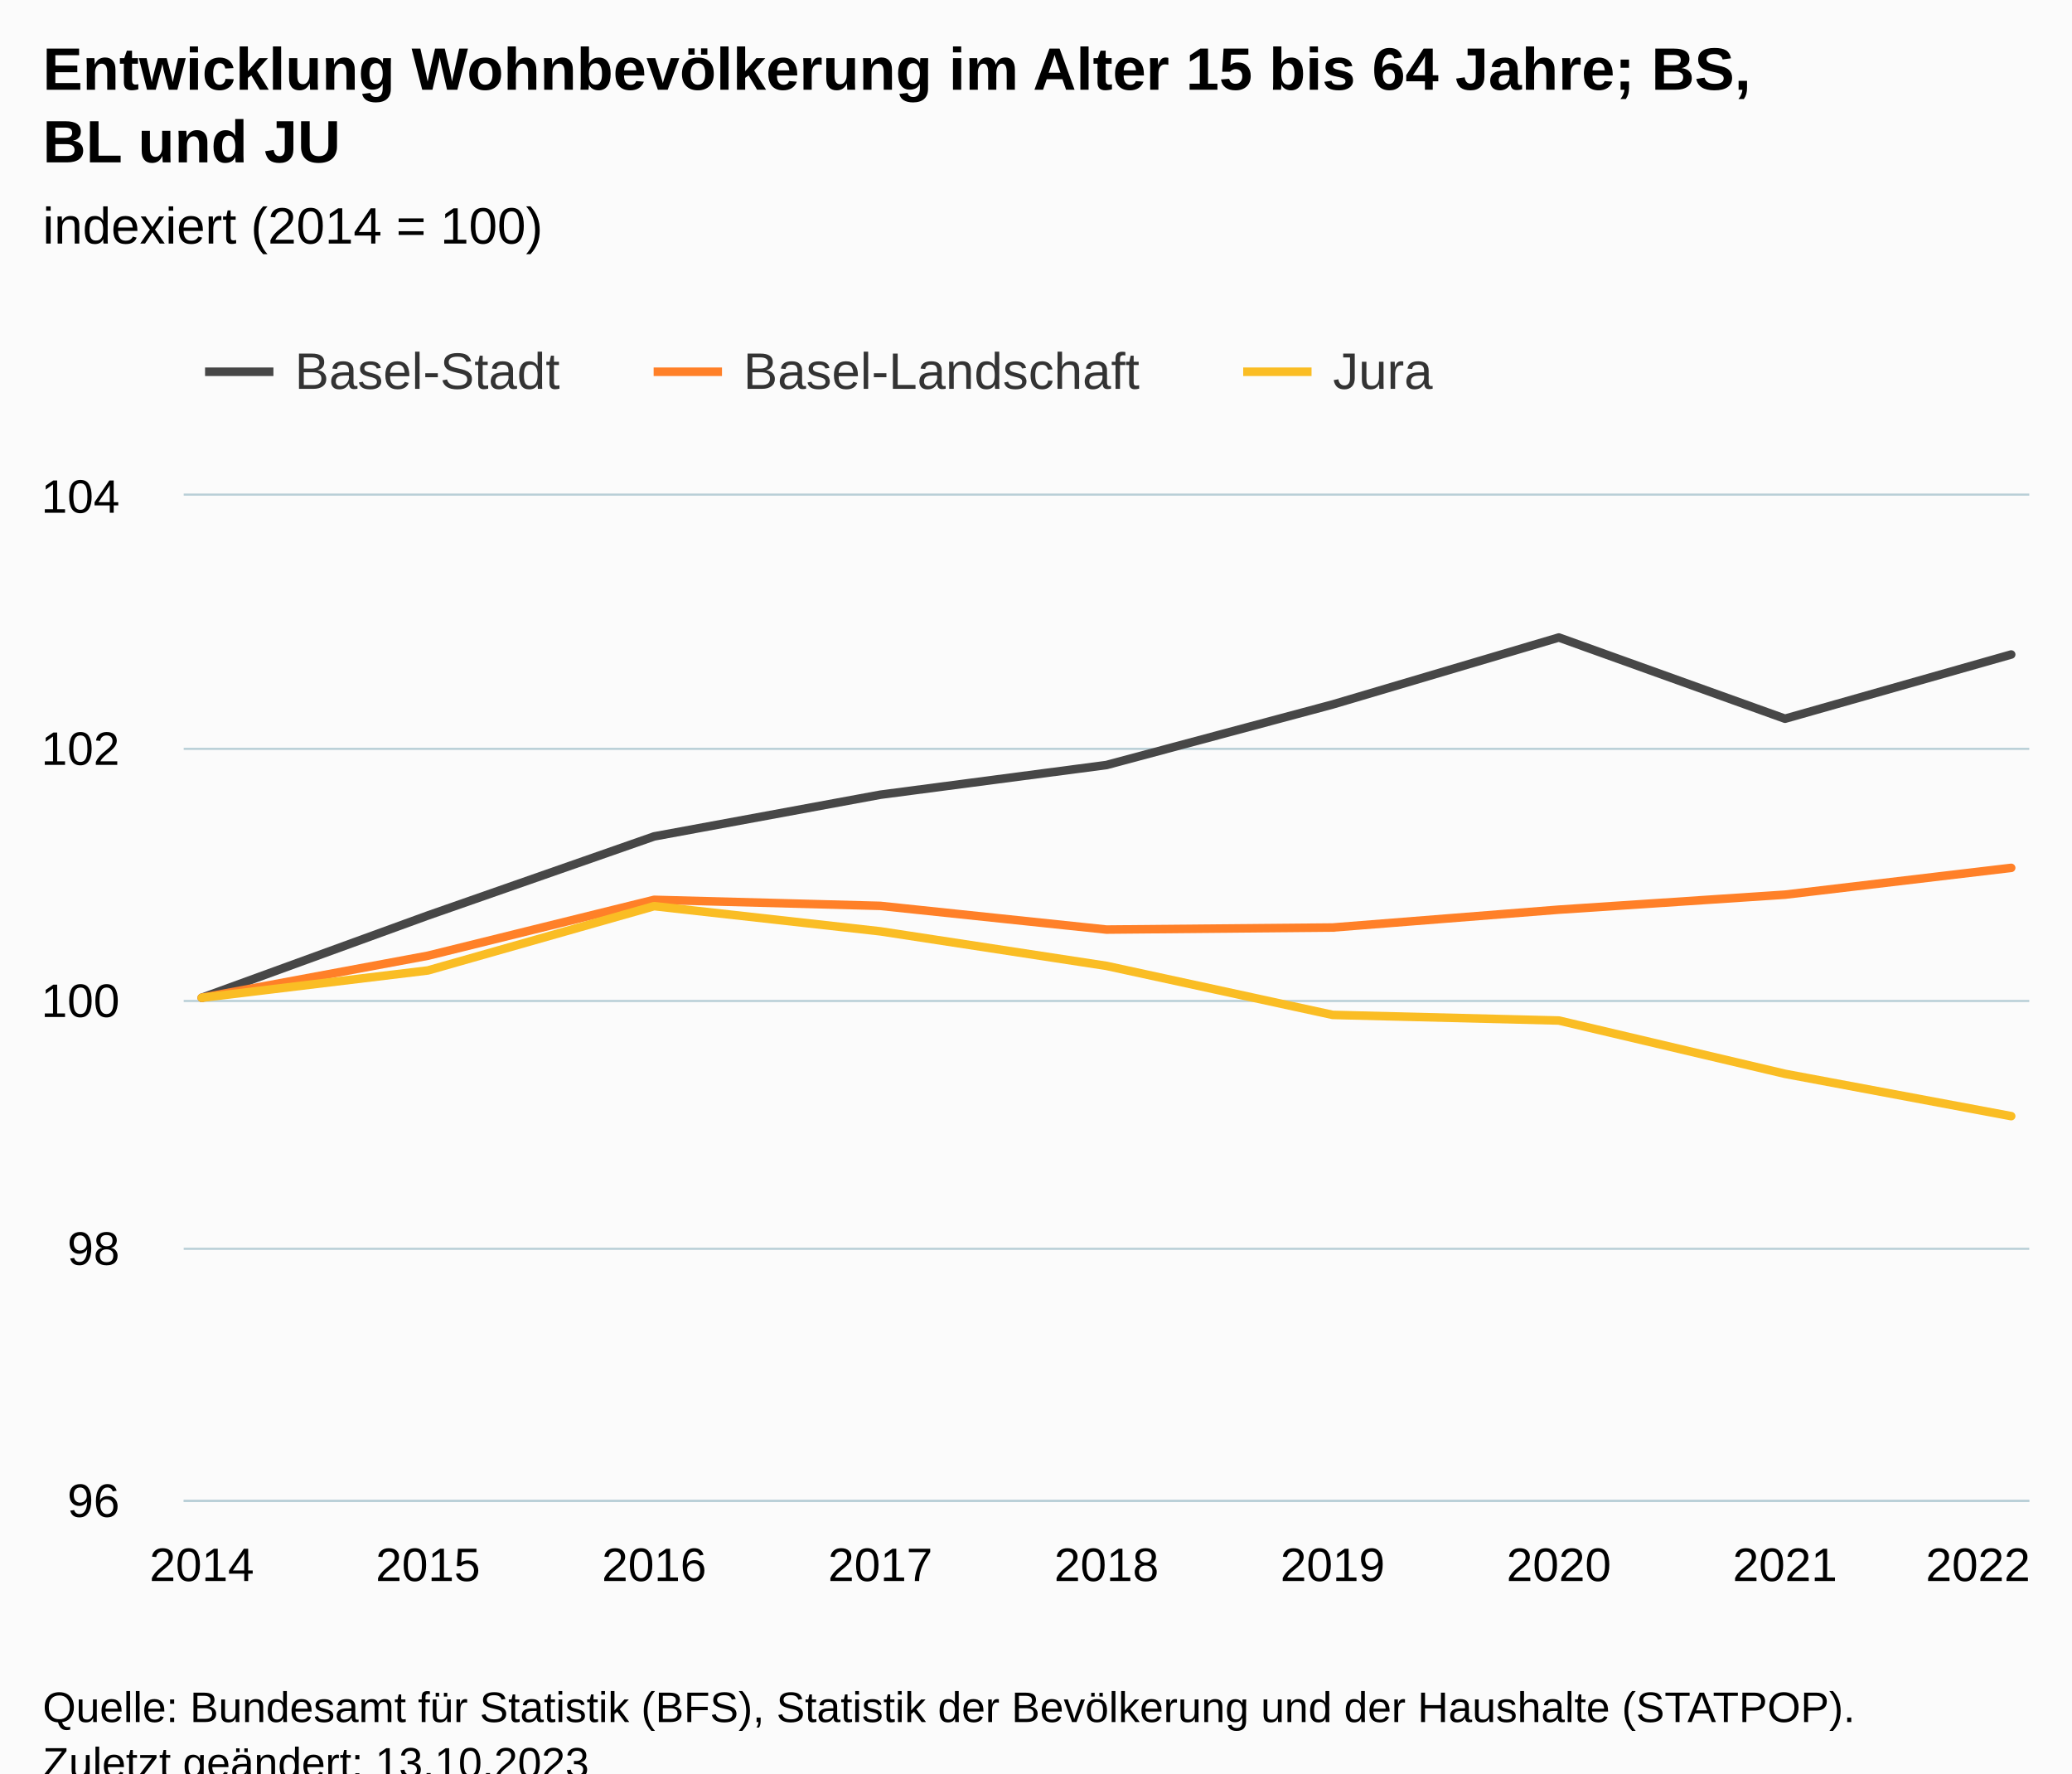
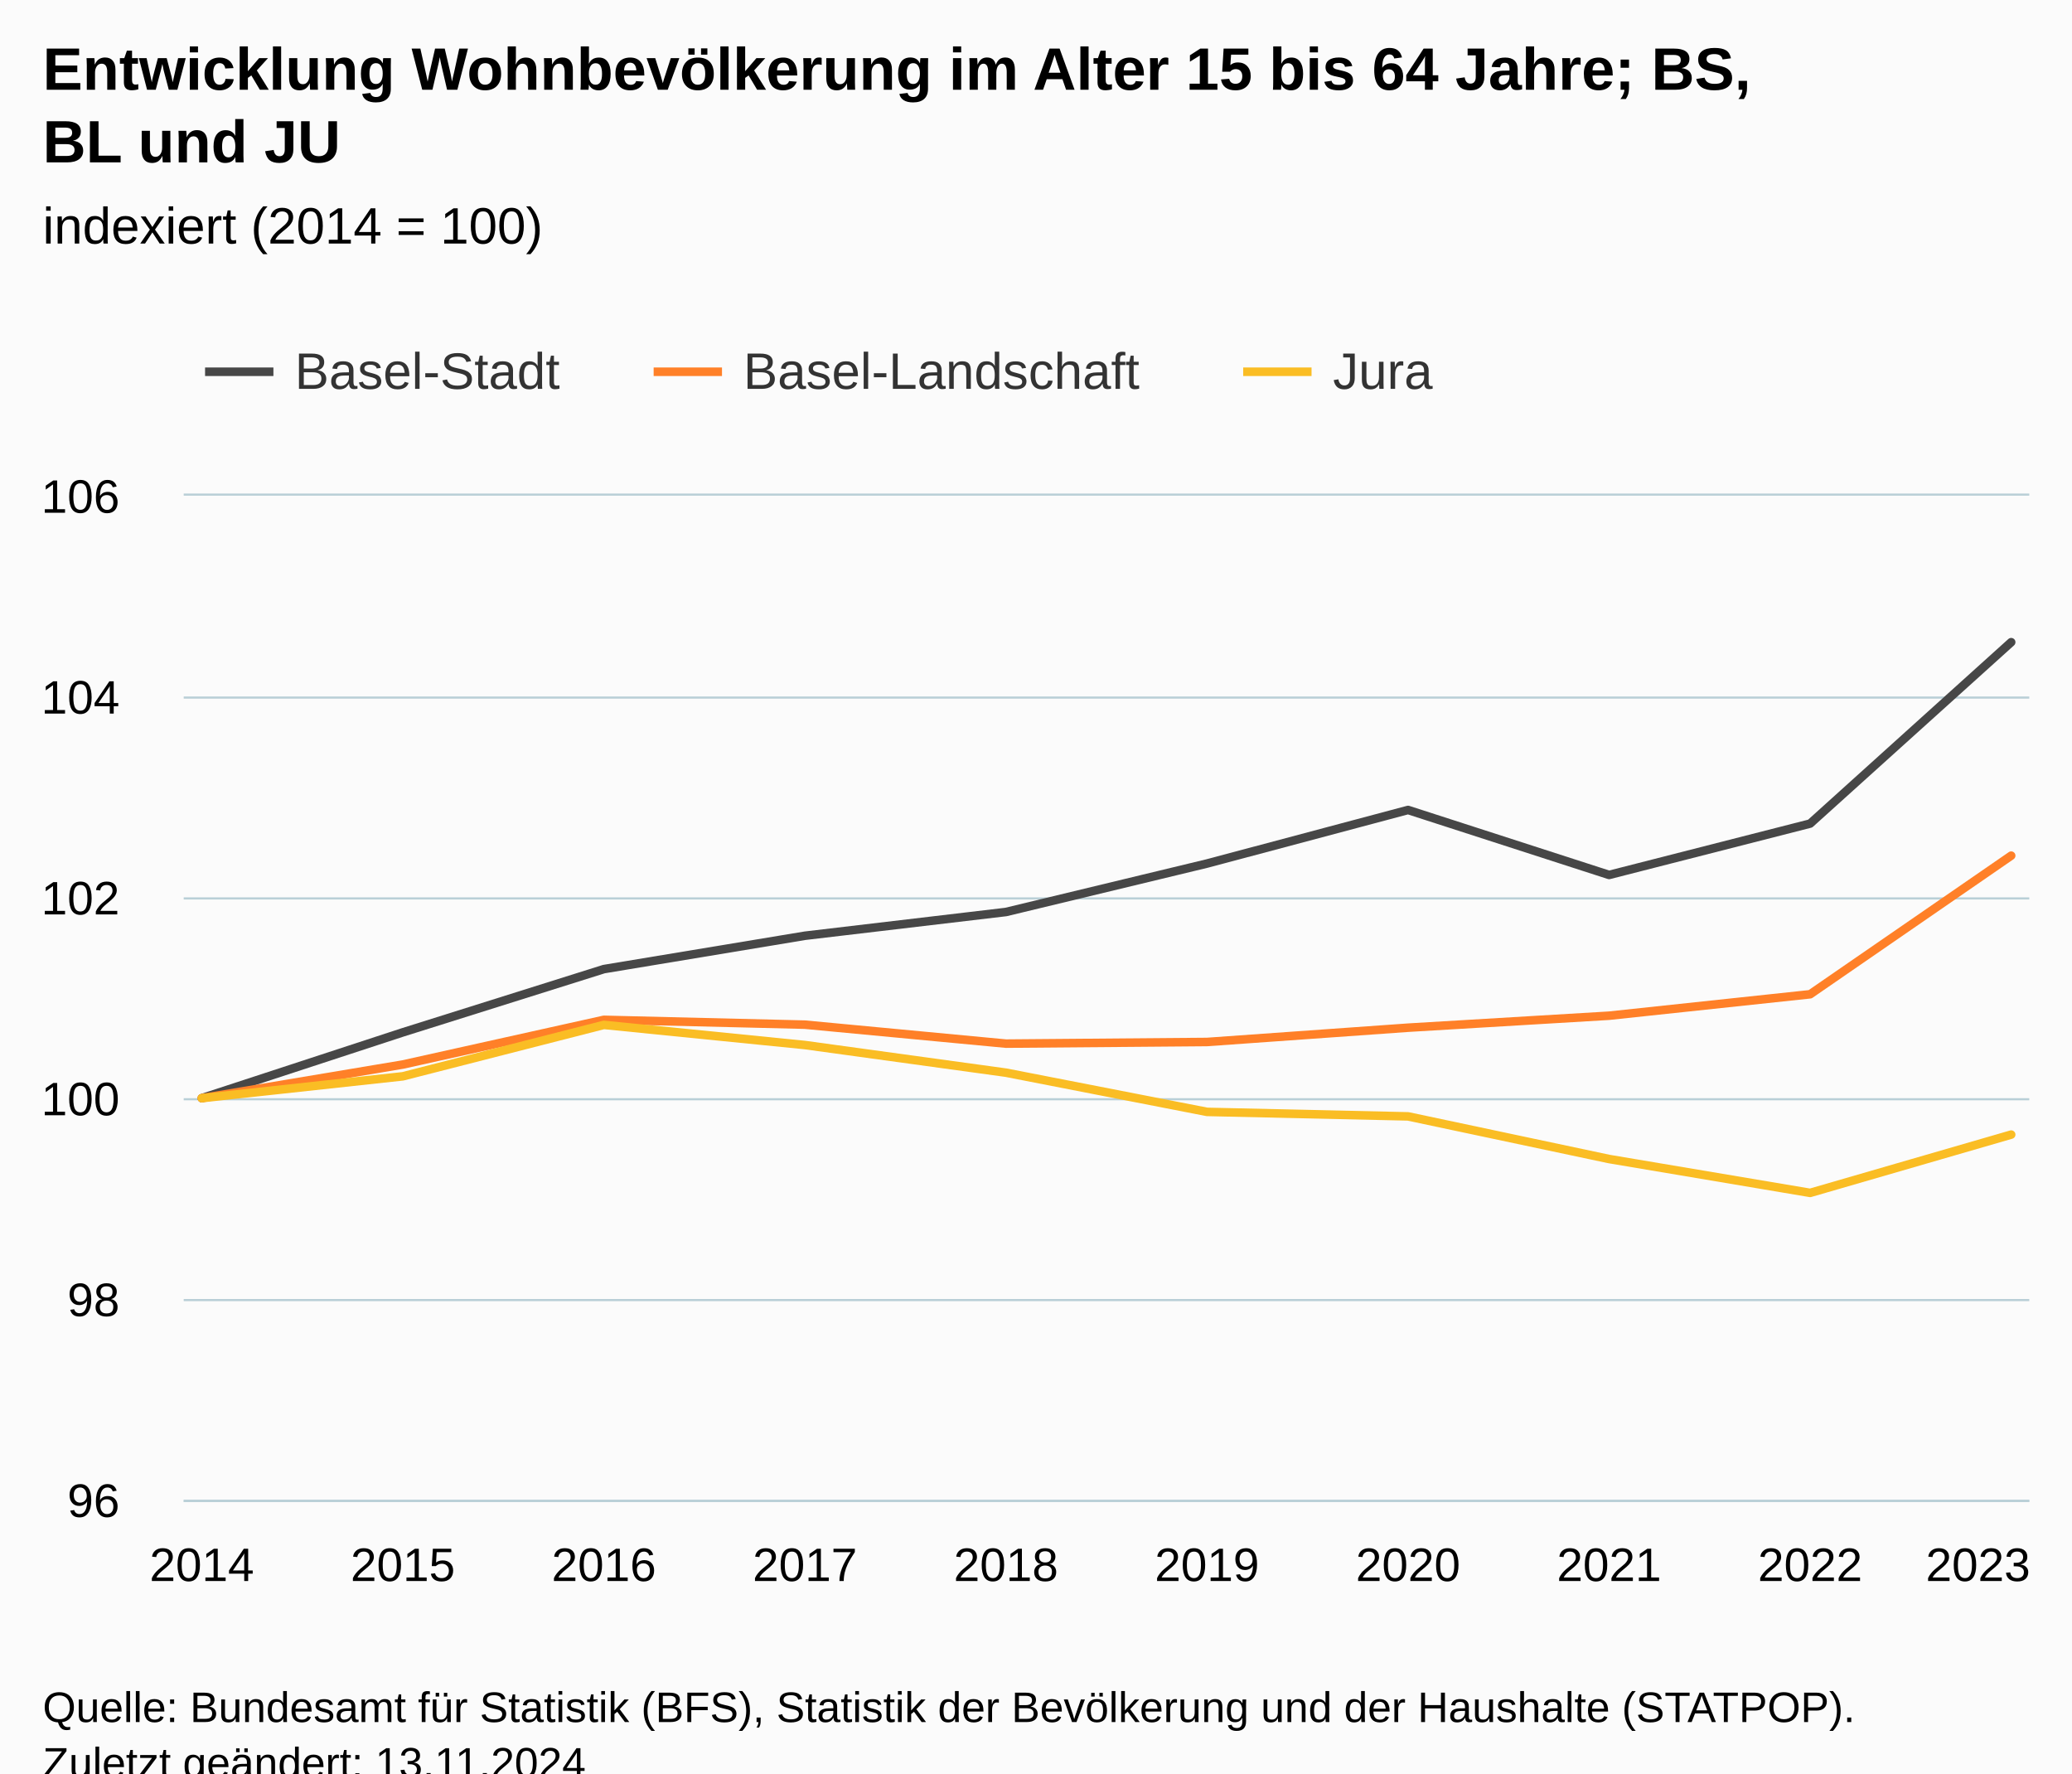
<svg xmlns="http://www.w3.org/2000/svg" version="1.1" class="highcharts-root" style="font-family:Arial;font-size:12px;" viewBox="0 0 485 415">
  <defs>
-     <clipPath id="highcharts-3tmbkfd-34-">
+     <clipPath id="highcharts-ke4oif0-37-">
      <rect x="0" y="0" width="432" height="235" fill="none" />
    </clipPath>
-     <clipPath id="highcharts-3tmbkfd-44-">
+     <clipPath id="highcharts-ke4oif0-48-">
      <rect x="0" y="0" width="432" height="235" fill="none" />
    </clipPath>
-     <clipPath id="highcharts-3tmbkfd-63-">
+     <clipPath id="highcharts-ke4oif0-69-">
      <rect x="43" y="116" width="432" height="235" fill="none" />
    </clipPath>
  </defs>
  <rect fill="#fbfbfb" class="highcharts-background" x="0" y="0" width="485" height="428" rx="0" ry="0" />
  <rect fill="none" class="highcharts-plot-background" x="43" y="116" width="432" height="235" />
  <g class="highcharts-pane-group" data-z-index="0" />
  <g class="highcharts-grid highcharts-xaxis-grid" data-z-index="1">
    <path fill="none" data-z-index="1" class="highcharts-grid-line" d="M 46.5 116 L 46.5 351" opacity="1" />
-     <path fill="none" data-z-index="1" class="highcharts-grid-line" d="M 99.5 116 L 99.5 351" opacity="1" />
-     <path fill="none" data-z-index="1" class="highcharts-grid-line" d="M 152.5 116 L 152.5 351" opacity="1" />
-     <path fill="none" data-z-index="1" class="highcharts-grid-line" d="M 205.5 116 L 205.5 351" opacity="1" />
-     <path fill="none" data-z-index="1" class="highcharts-grid-line" d="M 258.5 116 L 258.5 351" opacity="1" />
-     <path fill="none" data-z-index="1" class="highcharts-grid-line" d="M 311.5 116 L 311.5 351" opacity="1" />
-     <path fill="none" data-z-index="1" class="highcharts-grid-line" d="M 364.5 116 L 364.5 351" opacity="1" />
-     <path fill="none" data-z-index="1" class="highcharts-grid-line" d="M 417.5 116 L 417.5 351" opacity="1" />
+     <path fill="none" data-z-index="1" class="highcharts-grid-line" d="M 93.5 116 L 93.5 351" opacity="1" />
+     <path fill="none" data-z-index="1" class="highcharts-grid-line" d="M 140.5 116 L 140.5 351" opacity="1" />
+     <path fill="none" data-z-index="1" class="highcharts-grid-line" d="M 187.5 116 L 187.5 351" opacity="1" />
+     <path fill="none" data-z-index="1" class="highcharts-grid-line" d="M 234.5 116 L 234.5 351" opacity="1" />
+     <path fill="none" data-z-index="1" class="highcharts-grid-line" d="M 282.5 116 L 282.5 351" opacity="1" />
+     <path fill="none" data-z-index="1" class="highcharts-grid-line" d="M 329.5 116 L 329.5 351" opacity="1" />
+     <path fill="none" data-z-index="1" class="highcharts-grid-line" d="M 376.5 116 L 376.5 351" opacity="1" />
+     <path fill="none" data-z-index="1" class="highcharts-grid-line" d="M 423.5 116 L 423.5 351" opacity="1" />
    <path fill="none" data-z-index="1" class="highcharts-grid-line" d="M 470.5 116 L 470.5 351" opacity="1" />
  </g>
  <g class="highcharts-grid highcharts-yaxis-grid" data-z-index="1">
    <path fill="none" stroke="#B9CFD7" stroke-width="0.5" data-z-index="1" class="highcharts-grid-line" d="M 43 351.25 L 475 351.25" opacity="1" />
-     <path fill="none" stroke="#B9CFD7" stroke-width="0.5" data-z-index="1" class="highcharts-grid-line" d="M 43 292.25 L 475 292.25" opacity="1" />
-     <path fill="none" stroke="#B9CFD7" stroke-width="0.5" data-z-index="1" class="highcharts-grid-line" d="M 43 234.25 L 475 234.25" opacity="1" />
-     <path fill="none" stroke="#B9CFD7" stroke-width="0.5" data-z-index="1" class="highcharts-grid-line" d="M 43 175.25 L 475 175.25" opacity="1" />
+     <path fill="none" stroke="#B9CFD7" stroke-width="0.5" data-z-index="1" class="highcharts-grid-line" d="M 43 304.25 L 475 304.25" opacity="1" />
+     <path fill="none" stroke="#B9CFD7" stroke-width="0.5" data-z-index="1" class="highcharts-grid-line" d="M 43 257.25 L 475 257.25" opacity="1" />
+     <path fill="none" stroke="#B9CFD7" stroke-width="0.5" data-z-index="1" class="highcharts-grid-line" d="M 43 210.25 L 475 210.25" opacity="1" />
+     <path fill="none" stroke="#B9CFD7" stroke-width="0.5" data-z-index="1" class="highcharts-grid-line" d="M 43 163.25 L 475 163.25" opacity="1" />
    <path fill="none" stroke="#B9CFD7" stroke-width="0.5" data-z-index="1" class="highcharts-grid-line" d="M 43 115.75 L 475 115.75" opacity="1" />
  </g>
  <rect fill="none" class="highcharts-plot-border" data-z-index="1" x="43" y="116" width="432" height="235" />
  <g class="highcharts-axis highcharts-xaxis" data-z-index="2">
    <path fill="none" class="highcharts-axis-line" stroke="#B9CFD7" stroke-width="0.5" data-z-index="7" d="M 43 351.25 L 475 351.25" />
  </g>
  <g class="highcharts-axis highcharts-yaxis" data-z-index="2">
    <path fill="none" class="highcharts-axis-line" data-z-index="7" d="M 43 116 L 43 351" />
  </g>
  <g class="highcharts-series-group" data-z-index="3">
-     <g class="highcharts-series highcharts-series-0 highcharts-line-series" data-z-index="0.1" opacity="1" transform="translate(43,116) scale(1 1)" clip-path="url(#highcharts-3tmbkfd-44-)">
-       <path fill="none" d="M 4.235 117.5 L 57.176 98.241 L 110.118 79.741 L 163.059 69.984 L 216 63.035 L 268.941 48.861 L 321.882 33.191 L 374.824 52.198 L 427.765 37.172" class="highcharts-graph" data-z-index="1" stroke="rgb(71,71,71)" stroke-width="2" stroke-linejoin="round" stroke-linecap="round" />
+     <g class="highcharts-series highcharts-series-0 highcharts-line-series" data-z-index="0.1" opacity="1" transform="translate(43,116) scale(1 1)" clip-path="url(#highcharts-ke4oif0-48-)">
+       <path fill="none" d="M 4.235 141 L 51.294 125.593 L 98.353 110.792 L 145.412 102.988 L 192.471 97.428 L 239.529 86.089 L 286.588 73.553 L 333.647 88.758 L 380.706 76.738 L 427.765 34.289" class="highcharts-graph" data-z-index="1" stroke="rgb(71,71,71)" stroke-width="2" stroke-linejoin="round" stroke-linecap="round" />
    </g>
    <g class="highcharts-markers highcharts-series-0 highcharts-line-series" data-z-index="0.1" opacity="1" transform="translate(43,116) scale(1 1)" clip-path="none" />
-     <g class="highcharts-series highcharts-series-1 highcharts-line-series" data-z-index="0.1" opacity="1" transform="translate(43,116) scale(1 1)" clip-path="url(#highcharts-3tmbkfd-44-)">
-       <path fill="none" d="M 4.235 117.5 L 57.176 107.657 L 110.118 94.581 L 163.059 95.996 L 216 101.545 L 268.941 101.062 L 321.882 96.881 L 374.824 93.374 L 427.765 87.102" class="highcharts-graph" data-z-index="1" stroke="rgb(255,128,40)" stroke-width="2" stroke-linejoin="round" stroke-linecap="round" />
+     <g class="highcharts-series highcharts-series-1 highcharts-line-series" data-z-index="0.1" opacity="1" transform="translate(43,116) scale(1 1)" clip-path="url(#highcharts-ke4oif0-48-)">
+       <path fill="none" d="M 4.235 141 L 51.294 133.125 L 98.353 122.665 L 145.412 123.797 L 192.471 128.236 L 239.529 127.85 L 286.588 124.505 L 333.647 121.7 L 380.706 116.681 L 427.765 84.244" class="highcharts-graph" data-z-index="1" stroke="rgb(255,128,40)" stroke-width="2" stroke-linejoin="round" stroke-linecap="round" />
    </g>
    <g class="highcharts-markers highcharts-series-1 highcharts-line-series" data-z-index="0.1" opacity="1" transform="translate(43,116) scale(1 1)" clip-path="none" />
-     <g class="highcharts-series highcharts-series-2 highcharts-line-series" data-z-index="0.1" opacity="1" transform="translate(43,116) scale(1 1)" clip-path="url(#highcharts-3tmbkfd-44-)">
-       <path fill="none" d="M 4.235 117.5 L 57.176 111.106 L 110.118 96.063 L 163.059 101.955 L 216 110.041 L 268.941 121.512 L 321.882 122.828 L 374.824 135.302 L 427.765 145.205" class="highcharts-graph" data-z-index="1" stroke="rgb(250,189,36)" stroke-width="2" stroke-linejoin="round" stroke-linecap="round" />
+     <g class="highcharts-series highcharts-series-2 highcharts-line-series" data-z-index="0.1" opacity="1" transform="translate(43,116) scale(1 1)" clip-path="url(#highcharts-ke4oif0-48-)">
+       <path fill="none" d="M 4.235 141 L 51.294 135.885 L 98.353 123.85 L 145.412 128.564 L 192.471 135.033 L 239.529 144.209 L 286.588 145.262 L 333.647 155.241 L 380.706 163.164 L 427.765 149.525" class="highcharts-graph" data-z-index="1" stroke="rgb(250,189,36)" stroke-width="2" stroke-linejoin="round" stroke-linecap="round" />
    </g>
    <g class="highcharts-markers highcharts-series-2 highcharts-line-series" data-z-index="0.1" opacity="1" transform="translate(43,116) scale(1 1)" clip-path="none" />
  </g>
  <text x="10" text-anchor="start" class="highcharts-title" data-z-index="4" style="color:#000000;font-size:14px;font-weight:bold;fill:#000000;" y="21">
    <tspan>Entwicklung Wohnbevölkerung im Alter 15 bis 64 Jahre; BS,</tspan>
    <tspan dy="17" x="10">BL und JU</tspan>
  </text>
  <text x="10" text-anchor="start" class="highcharts-subtitle" data-z-index="4" style="color:#000000;font-size:12px;font-weight:normal;fill:#000000;" y="57">
    <tspan>indexiert (2014 = 100)</tspan>
  </text>
  <text x="10" text-anchor="start" class="highcharts-caption" data-z-index="4" style="color:#666666;fill:#666666;" y="385" />
  <g class="highcharts-legend" data-z-index="7" transform="translate(40,73)">
    <rect fill="none" class="highcharts-legend-box" rx="0" ry="0" x="0" y="0" width="304" height="31" visibility="visible" />
    <g data-z-index="1">
      <g>
        <g class="highcharts-legend-item highcharts-line-series highcharts-color-undefined highcharts-series-0" data-z-index="1" transform="translate(8,3)">
          <path fill="none" d="M 0 11 L 16 11" class="highcharts-graph" stroke="rgb(71,71,71)" stroke-width="2" />
          <text x="21" style="color:#333333;cursor:pointer;font-size:12px;font-weight:normal;fill:#333333;" text-anchor="start" data-z-index="2" y="15">
            <tspan>Basel-Stadt</tspan>
          </text>
        </g>
        <g class="highcharts-legend-item highcharts-line-series highcharts-color-undefined highcharts-series-1" data-z-index="1" transform="translate(113,3)">
          <path fill="none" d="M 0 11 L 16 11" class="highcharts-graph" stroke="rgb(255,128,40)" stroke-width="2" />
          <text x="21" y="15" style="color:#333333;cursor:pointer;font-size:12px;font-weight:normal;fill:#333333;" text-anchor="start" data-z-index="2">
            <tspan>Basel-Landschaft</tspan>
          </text>
        </g>
        <g class="highcharts-legend-item highcharts-line-series highcharts-color-undefined highcharts-series-2" data-z-index="1" transform="translate(251,3)">
          <path fill="none" d="M 0 11 L 16 11" class="highcharts-graph" stroke="rgb(250,189,36)" stroke-width="2" />
          <text x="21" y="15" style="color:#333333;cursor:pointer;font-size:12px;font-weight:normal;fill:#333333;" text-anchor="start" data-z-index="2">
            <tspan>Jura</tspan>
          </text>
        </g>
      </g>
    </g>
  </g>
  <g class="highcharts-axis-labels highcharts-xaxis-labels" data-z-index="7">
    <text x="47.235" style="color:#000000;cursor:default;font-size:11px;fill:#000000;" text-anchor="middle" transform="translate(0,0)" y="370" opacity="1">2014</text>
-     <text x="100.176" style="color:#000000;cursor:default;font-size:11px;fill:#000000;" text-anchor="middle" transform="translate(0,0)" y="370" opacity="1">2015</text>
-     <text x="153.118" style="color:#000000;cursor:default;font-size:11px;fill:#000000;" text-anchor="middle" transform="translate(0,0)" y="370" opacity="1">2016</text>
-     <text x="206.059" style="color:#000000;cursor:default;font-size:11px;fill:#000000;" text-anchor="middle" transform="translate(0,0)" y="370" opacity="1">2017</text>
-     <text x="259" style="color:#000000;cursor:default;font-size:11px;fill:#000000;" text-anchor="middle" transform="translate(0,0)" y="370" opacity="1">2018</text>
-     <text x="311.941" style="color:#000000;cursor:default;font-size:11px;fill:#000000;" text-anchor="middle" transform="translate(0,0)" y="370" opacity="1">2019</text>
-     <text x="364.882" style="color:#000000;cursor:default;font-size:11px;fill:#000000;" text-anchor="middle" transform="translate(0,0)" y="370" opacity="1">2020</text>
-     <text x="417.824" style="color:#000000;cursor:default;font-size:11px;fill:#000000;" text-anchor="middle" transform="translate(0,0)" y="370" opacity="1">2021</text>
-     <text x="463" style="color:#000000;cursor:default;font-size:11px;fill:#000000;" text-anchor="middle" transform="translate(0,0)" y="370" opacity="1">2022</text>
+     <text x="94.294" style="color:#000000;cursor:default;font-size:11px;fill:#000000;" text-anchor="middle" transform="translate(0,0)" y="370" opacity="1">2015</text>
+     <text x="141.353" style="color:#000000;cursor:default;font-size:11px;fill:#000000;" text-anchor="middle" transform="translate(0,0)" y="370" opacity="1">2016</text>
+     <text x="188.412" style="color:#000000;cursor:default;font-size:11px;fill:#000000;" text-anchor="middle" transform="translate(0,0)" y="370" opacity="1">2017</text>
+     <text x="235.471" style="color:#000000;cursor:default;font-size:11px;fill:#000000;" text-anchor="middle" transform="translate(0,0)" y="370" opacity="1">2018</text>
+     <text x="282.529" style="color:#000000;cursor:default;font-size:11px;fill:#000000;" text-anchor="middle" transform="translate(0,0)" y="370" opacity="1">2019</text>
+     <text x="329.588" style="color:#000000;cursor:default;font-size:11px;fill:#000000;" text-anchor="middle" transform="translate(0,0)" y="370" opacity="1">2020</text>
+     <text x="376.647" style="color:#000000;cursor:default;font-size:11px;fill:#000000;" text-anchor="middle" transform="translate(0,0)" y="370" opacity="1">2021</text>
+     <text x="423.706" style="color:#000000;cursor:default;font-size:11px;fill:#000000;" text-anchor="middle" transform="translate(0,0)" y="370" opacity="1">2022</text>
+     <text x="463" style="color:#000000;cursor:default;font-size:11px;fill:#000000;" text-anchor="middle" transform="translate(0,0)" y="370" opacity="1">2023</text>
  </g>
  <g class="highcharts-axis-labels highcharts-yaxis-labels" data-z-index="7">
    <text x="28" style="color:#000000;cursor:default;font-size:11px;fill:#000000;" text-anchor="end" transform="translate(0,0)" y="355" opacity="1">96</text>
-     <text x="28" style="color:#000000;cursor:default;font-size:11px;fill:#000000;" text-anchor="end" transform="translate(0,0)" y="296" opacity="1">98</text>
-     <text x="28" style="color:#000000;cursor:default;font-size:11px;fill:#000000;" text-anchor="end" transform="translate(0,0)" y="238" opacity="1">100</text>
-     <text x="28" style="color:#000000;cursor:default;font-size:11px;fill:#000000;" text-anchor="end" transform="translate(0,0)" y="179" opacity="1">102</text>
-     <text x="28" style="color:#000000;cursor:default;font-size:11px;fill:#000000;" text-anchor="end" transform="translate(0,0)" y="120" opacity="1">104</text>
+     <text x="28" style="color:#000000;cursor:default;font-size:11px;fill:#000000;" text-anchor="end" transform="translate(0,0)" y="308" opacity="1">98</text>
+     <text x="28" style="color:#000000;cursor:default;font-size:11px;fill:#000000;" text-anchor="end" transform="translate(0,0)" y="261" opacity="1">100</text>
+     <text x="28" style="color:#000000;cursor:default;font-size:11px;fill:#000000;" text-anchor="end" transform="translate(0,0)" y="214" opacity="1">102</text>
+     <text x="28" style="color:#000000;cursor:default;font-size:11px;fill:#000000;" text-anchor="end" transform="translate(0,0)" y="167" opacity="1">104</text>
+     <text x="28" style="color:#000000;cursor:default;font-size:11px;fill:#000000;" text-anchor="end" transform="translate(0,0)" y="120" opacity="1">106</text>
  </g>
  <text x="10" class="highcharts-credits" text-anchor="start" data-z-index="8" style="cursor:default;color:#000000;font-size:10px;fill:#000000;" y="403">
    <tspan>Quelle: Bundesamt für Statistik (BFS), Statistik der Bevölkerung und der Haushalte (STATPOP).</tspan>
-     <tspan x="10" dy="13">Zuletzt geändert: 13.10.2023</tspan>
+     <tspan x="10" dy="13">Zuletzt geändert: 13.11.2024</tspan>
  </text>
-   <g class="highcharts-control-points" data-z-index="99" clip-path="url(#highcharts-3tmbkfd-63-)" />
+   <g class="highcharts-control-points" data-z-index="99" clip-path="url(#highcharts-ke4oif0-69-)" />
</svg>
